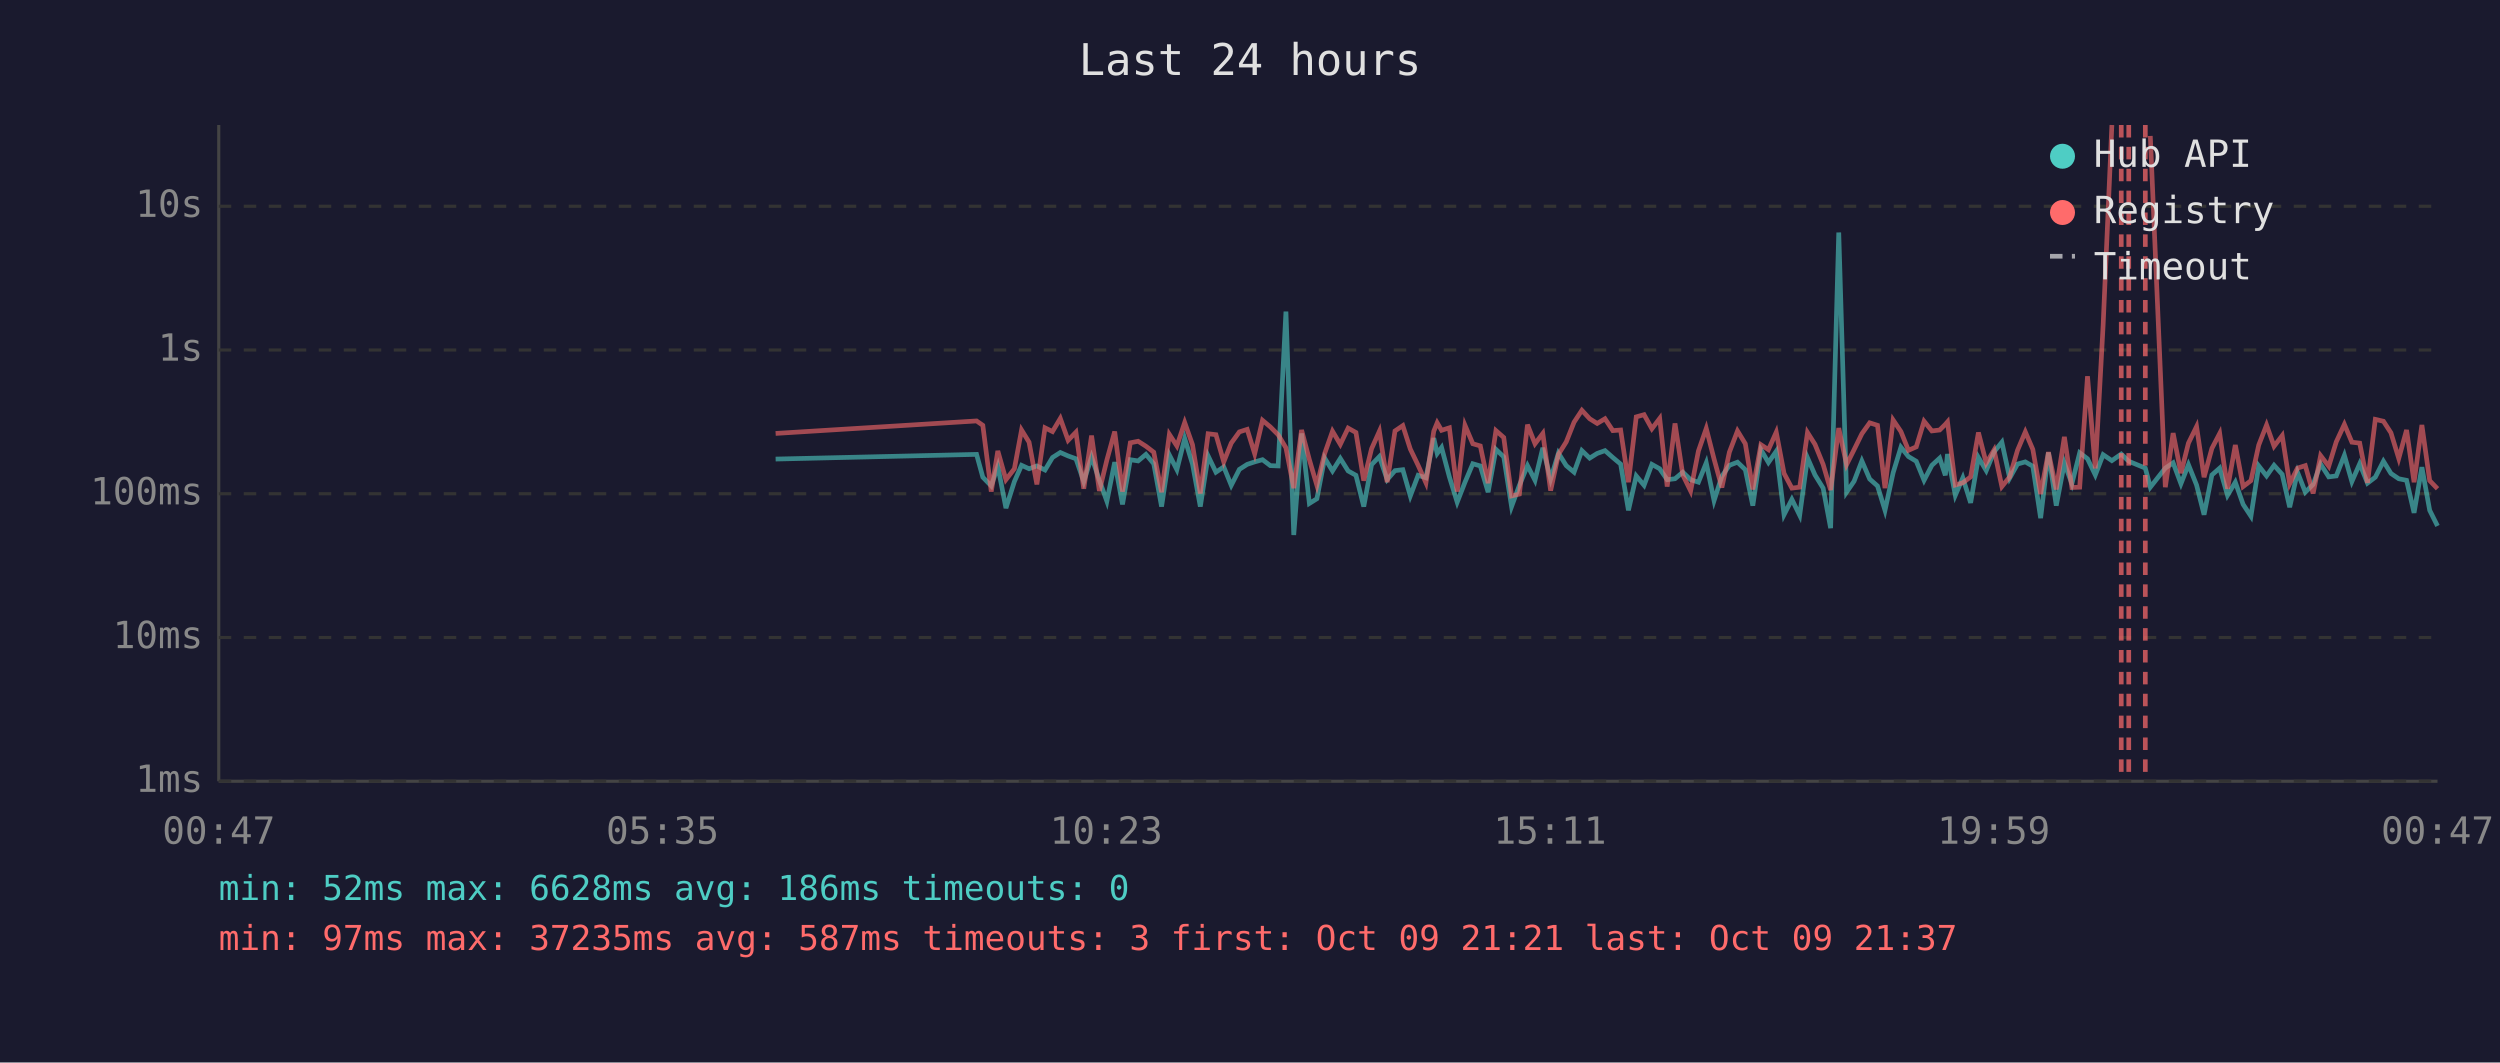
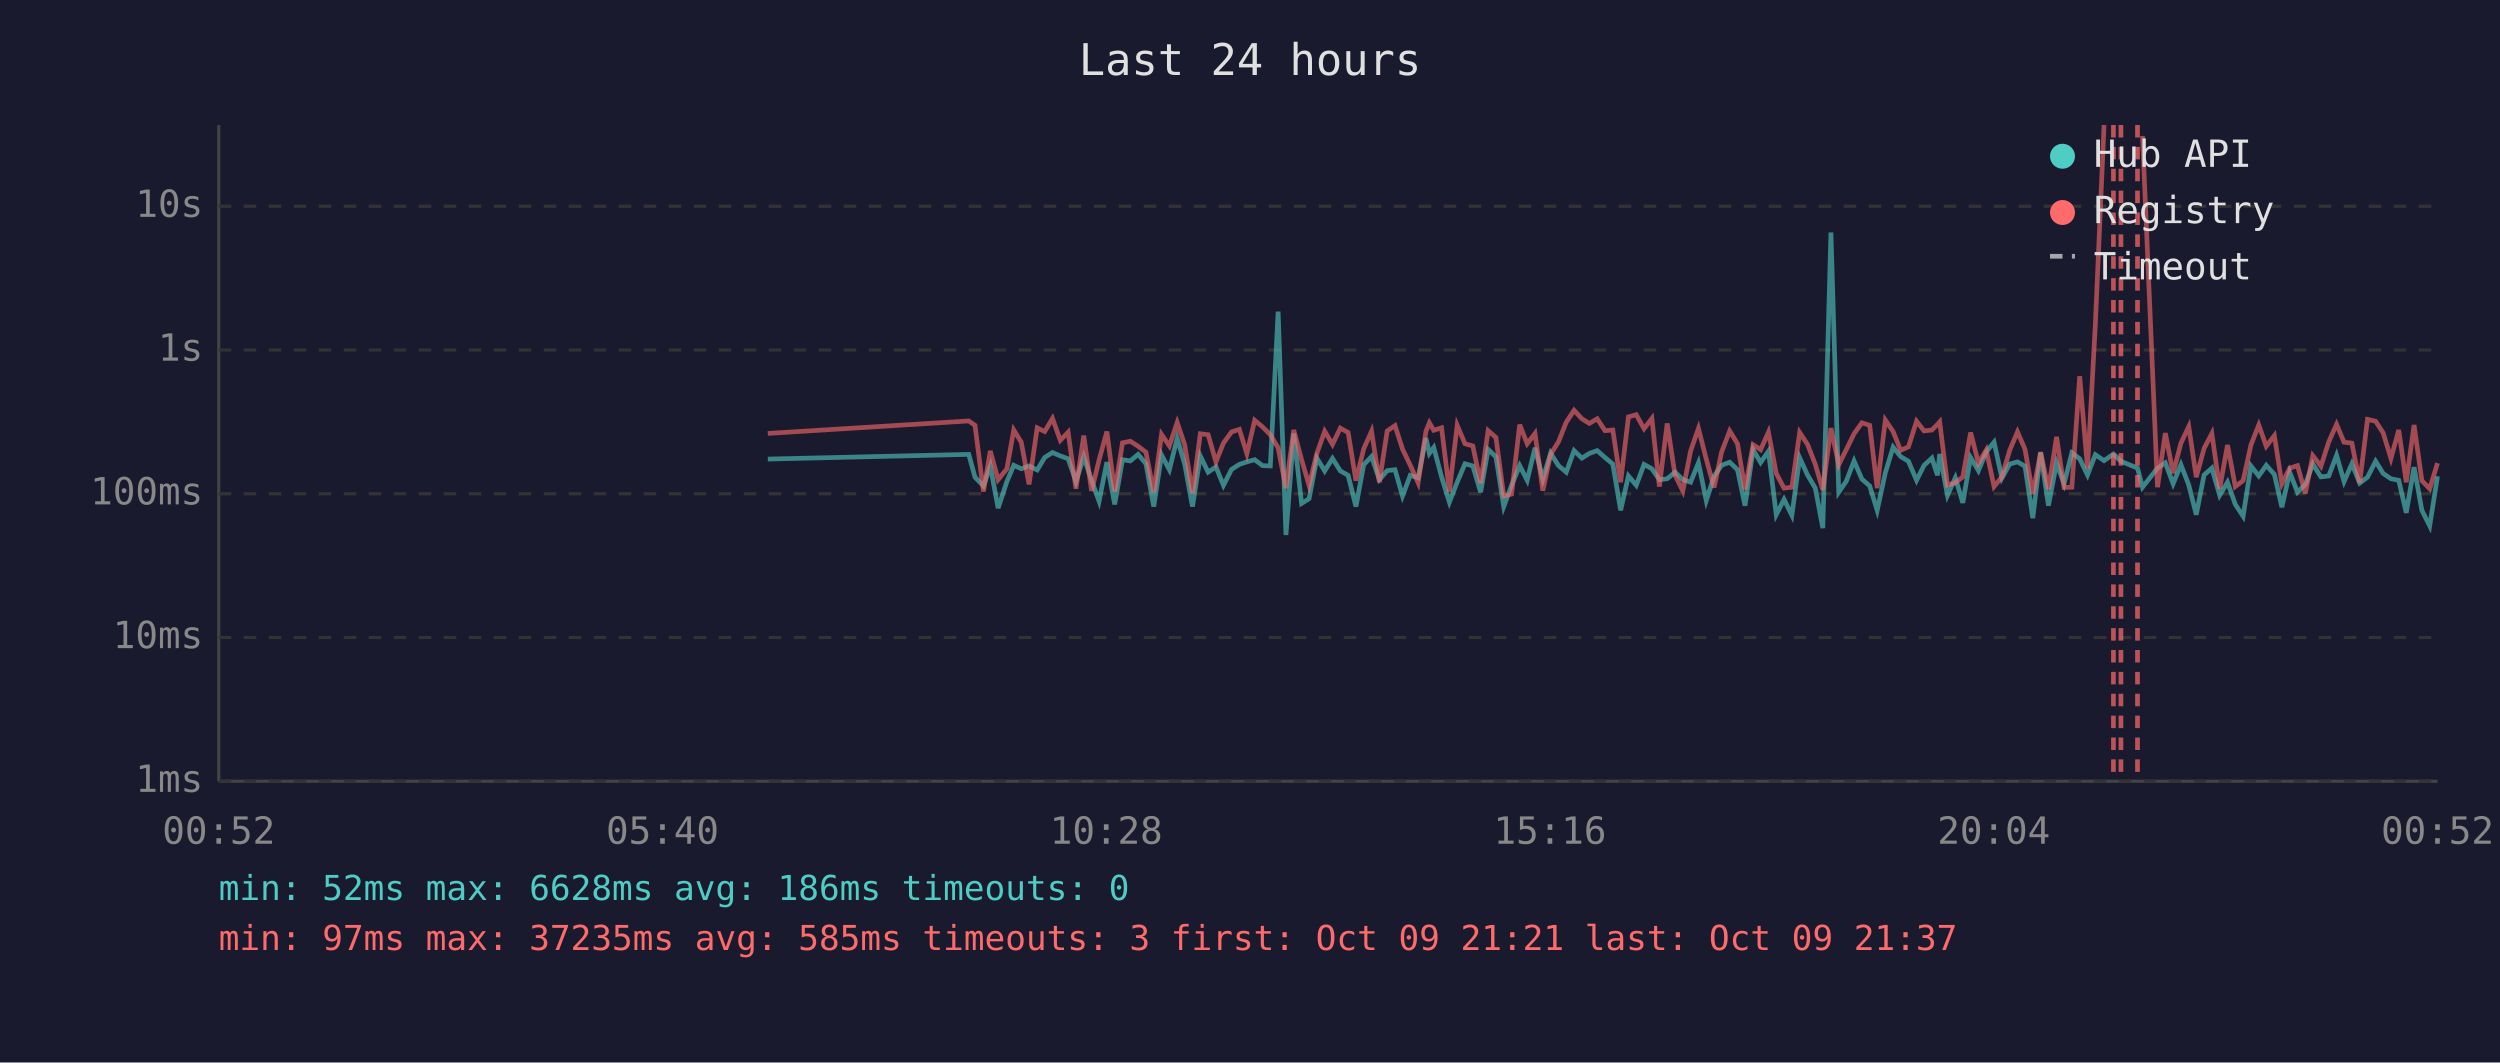
<svg xmlns="http://www.w3.org/2000/svg" viewBox="0 0 800 340" font-family="monospace" font-size="12">
  <rect width="800" height="340" fill="#1a1a2e" />
  <text x="400" y="24" fill="#e0e0e0" font-size="14" text-anchor="middle">Last 24 hours</text>
  <line x1="70" y1="40" x2="70" y2="250" stroke="#444" stroke-width="1" />
  <line x1="70" y1="250" x2="780" y2="250" stroke="#444" stroke-width="1" />
  <line x1="70" y1="250" x2="780" y2="250" stroke="#333" stroke-width="1" stroke-dasharray="4" />
  <text x="65" y="250" fill="#888" text-anchor="end" dominant-baseline="middle">1ms</text>
  <line x1="70" y1="204" x2="780" y2="204" stroke="#333" stroke-width="1" stroke-dasharray="4" />
  <text x="65" y="204" fill="#888" text-anchor="end" dominant-baseline="middle">10ms</text>
  <line x1="70" y1="158" x2="780" y2="158" stroke="#333" stroke-width="1" stroke-dasharray="4" />
  <text x="65" y="158" fill="#888" text-anchor="end" dominant-baseline="middle">100ms</text>
  <line x1="70" y1="112" x2="780" y2="112" stroke="#333" stroke-width="1" stroke-dasharray="4" />
  <text x="65" y="112" fill="#888" text-anchor="end" dominant-baseline="middle">1s</text>
  <line x1="70" y1="66" x2="780" y2="66" stroke="#333" stroke-width="1" stroke-dasharray="4" />
  <text x="65" y="66" fill="#888" text-anchor="end" dominant-baseline="middle">10s</text>
-   <text x="70" y="270" fill="#888" text-anchor="middle">00:47</text>
-   <text x="212" y="270" fill="#888" text-anchor="middle">05:35</text>
-   <text x="354" y="270" fill="#888" text-anchor="middle">10:23</text>
-   <text x="496" y="270" fill="#888" text-anchor="middle">15:11</text>
-   <text x="638" y="270" fill="#888" text-anchor="middle">19:59</text>
-   <text x="780" y="270" fill="#888" text-anchor="middle">00:47</text>
-   <polyline points="248.2,146.9 312.5,145.4 314.5,152.7 317.2,155.5 319.3,149.2 321.9,162.6 324.6,154.1 326.9,148.9 329.3,150.0 331.8,149.1 334.4,150.4 336.8,146.4 339.3,144.8 341.8,145.9 344.3,146.8 346.8,154.1 349.3,146.2 351.8,153.7 354.2,160.4 356.7,147.9 359.2,161.4 361.7,147.1 364.2,147.5 366.7,145.4 369.2,148.4 371.7,162.1 374.2,145.6 376.6,150.3 379.1,140.3 381.6,148.5 384.1,162.1 386.6,145.9 389.1,151.1 391.6,149.4 394.0,155.3 396.6,150.2 399.1,148.6 401.5,147.8 404.0,147.1 406.5,149.0 409.0,149.1 411.5,99.7 414.0,171.2 416.5,138.7 419.0,161.1 421.4,159.6 423.9,146.6 426.4,150.7 428.9,146.7 431.4,150.7 433.9,152.1 436.4,162.1 438.9,148.7 441.4,146.1 443.9,153.5 446.4,150.6 448.9,150.3 451.3,158.7 453.8,152.1 456.3,152.9 458.8,140.2 459.9,145.1 461.3,143.2 463.8,152.6 466.3,160.7 468.8,154.3 471.3,148.4 473.7,149.1 476.2,157.5 478.7,143.8 481.2,146.2 483.7,162.1 486.2,155.3 488.8,149.0 491.2,153.7 493.7,143.3 496.2,153.3 498.7,145.0 501.2,149.0 503.7,151.1 506.2,144.2 508.7,146.6 511.1,145.1 513.6,144.2 516.1,146.4 518.6,148.5 521.1,163.3 523.6,152.3 526.1,155.3 528.6,148.6 531.1,150.0 533.5,153.5 536.0,153.2 538.5,151.1 541.0,153.5 543.5,154.3 546.0,148.1 548.5,160.2 551.0,152.4 553.4,148.9 556.0,147.9 558.5,150.3 560.9,161.8 563.5,143.9 565.9,148.0 568.4,144.4 570.9,164.7 573.4,159.8 575.9,164.9 578.4,146.5 580.8,152.0 583.4,156.2 585.8,169.0 588.4,74.4 590.9,157.5 593.3,154.0 595.8,147.5 598.3,153.3 600.8,155.5 603.2,163.3 605.8,151.3 608.3,143.1 610.7,146.1 613.2,147.6 615.7,153.7 618.2,148.9 620.7,146.6 622.5,152.1 623.2,145.3 625.7,158.5 628.1,152.9 630.6,160.9 633.1,146.4 635.6,150.6 638.1,144.6 640.6,141.5 643.1,153.0 645.6,148.5 648.1,147.8 650.5,149.2 653.0,165.8 655.5,144.8 658.0,161.8 660.6,148.2 663.0,154.8 665.5,144.9 668.0,146.8 670.5,152.0 673.0,145.5 675.8,147.4 678.8,145.3 681.2,147.6 686.5,149.8 688.1,155.9 692.9,149.8 695.4,148.1 697.9,154.8 700.3,148.7 702.9,155.2 705.3,164.7 707.8,152.0 710.3,149.8 712.8,158.5 715.3,154.3 717.8,161.4 720.3,165.2 722.8,149.1 725.3,152.3 727.7,148.9 730.3,151.8 732.7,162.3 735.2,151.1 737.7,157.5 740.2,155.0 742.6,148.5 745.2,152.6 747.6,152.3 750.2,145.7 752.6,154.1 755.1,148.4 757.6,154.6 760.1,152.7 762.7,147.6 765.1,151.5 767.6,153.2 770.1,153.7 772.5,164.1 775.0,149.5 777.5,163.3 780.0,168.3" fill="none" stroke="#4ecdc4" stroke-width="1.5" opacity="0.6" />
-   <polyline points="248.2,138.7 312.5,134.7 314.5,136.1 317.2,157.3 319.3,144.3 321.9,153.5 324.6,150.0 326.9,137.6 329.3,141.5 331.8,155.0 334.4,136.9 336.8,138.1 339.3,133.9 341.8,140.9 344.3,138.3 346.8,156.4 349.3,139.4 351.8,157.1 354.2,147.2 356.7,138.1 359.2,157.3 361.7,141.7 364.2,141.2 366.7,142.8 369.2,144.7 371.7,157.5 374.2,139.0 376.6,142.7 379.1,135.2 381.6,142.3 384.1,157.9 386.6,138.8 389.1,139.1 391.6,147.8 394.0,141.8 396.6,138.2 399.1,137.4 401.5,145.2 404.0,134.5 406.5,136.6 409.0,139.1 411.5,143.3 414.0,156.2 416.5,137.6 419.0,147.1 421.4,155.3 423.9,145.1 426.4,138.0 428.9,142.2 431.4,137.0 433.9,138.4 436.4,153.8 438.9,143.6 441.4,138.0 443.9,154.3 446.4,137.9 448.9,136.2 451.3,143.7 453.8,148.9 456.3,154.5 458.8,138.0 459.9,135.3 461.3,137.7 463.8,136.9 466.3,157.3 468.8,136.1 471.3,142.0 473.7,142.7 476.2,154.6 478.7,137.8 481.2,140.0 483.7,158.7 486.2,158.1 488.8,135.9 491.2,142.0 493.7,138.7 496.2,157.0 498.7,145.4 501.2,141.4 503.7,135.1 506.2,131.3 508.7,134.0 511.1,135.5 513.6,134.0 516.1,137.8 518.6,137.6 521.1,154.3 523.6,133.4 526.1,132.7 528.6,137.2 531.1,133.9 533.5,155.7 536.0,135.5 538.5,152.0 541.0,157.1 543.5,144.3 546.0,137.1 548.5,146.9 551.0,156.0 553.4,144.7 556.0,137.9 558.5,142.0 560.9,156.6 563.5,142.3 565.9,143.9 568.4,138.3 570.9,151.5 573.4,156.2 575.9,155.9 578.4,138.4 580.8,142.2 583.4,148.6 585.8,156.8 588.4,137.0 590.9,148.7 593.3,143.9 595.8,138.8 598.3,135.3 600.8,136.1 603.2,156.2 605.8,134.4 608.3,138.1 610.7,144.1 613.2,143.0 615.7,134.8 618.2,137.9 620.7,137.6 622.5,135.8 623.2,135.0 625.7,155.2 628.1,154.5 630.6,152.6 633.1,138.4 635.6,148.2 638.1,144.0 640.6,155.7 643.1,152.6 645.6,144.1 648.1,138.2 650.5,143.8 653.0,158.1 655.5,144.7 658.0,156.6 660.6,139.8 663.0,156.0 665.5,155.9 668.0,120.4 670.5,149.9 673.0,104.1 675.8,40.0" fill="none" stroke="#ff6b6b" stroke-width="1.5" opacity="0.6" />
-   <polyline points="688.1,43.5 692.9,155.9 695.4,138.6 697.9,151.4 700.3,141.8 702.9,136.5 705.3,152.7 707.8,143.5 710.3,138.7 712.8,156.4 715.3,142.4 717.8,155.7 720.3,153.8 722.8,142.4 725.3,136.0 727.7,142.8 730.3,139.4 732.7,154.8 735.2,149.8 737.7,149.0 740.2,157.9 742.6,145.8 745.2,149.2 747.6,141.4 750.2,135.8 752.6,141.5 755.1,141.8 757.6,154.5 760.1,134.2 762.7,134.8 765.1,138.5 767.6,146.7 770.1,137.6 772.5,154.3 775.0,136.0 777.5,153.8 780.0,156.4" fill="none" stroke="#ff6b6b" stroke-width="1.5" opacity="0.6" />
-   <line x1="678.8" y1="40" x2="678.8" y2="250" stroke="#ff6b6b" stroke-width="1.5" stroke-dasharray="4,3" opacity="0.7" />
-   <line x1="681.2" y1="40" x2="681.2" y2="250" stroke="#ff6b6b" stroke-width="1.5" stroke-dasharray="4,3" opacity="0.7" />
-   <line x1="686.5" y1="40" x2="686.5" y2="250" stroke="#ff6b6b" stroke-width="1.5" stroke-dasharray="4,3" opacity="0.7" />
+   <text x="70" y="270" fill="#888" text-anchor="middle">00:52</text>
+   <text x="212" y="270" fill="#888" text-anchor="middle">05:40</text>
+   <text x="354" y="270" fill="#888" text-anchor="middle">10:28</text>
+   <text x="496" y="270" fill="#888" text-anchor="middle">15:16</text>
+   <text x="638" y="270" fill="#888" text-anchor="middle">20:04</text>
+   <text x="780" y="270" fill="#888" text-anchor="middle">00:52</text>
+   <polyline points="245.7,146.9 310.0,145.4 312.0,152.7 314.7,155.5 316.9,149.2 319.4,162.6 322.2,154.1 324.4,148.9 326.8,150.0 329.3,149.1 331.9,150.4 334.3,146.4 336.8,144.8 339.3,145.9 341.8,146.8 344.3,154.1 346.8,146.2 349.3,153.7 351.7,160.4 354.2,147.9 356.7,161.4 359.2,147.1 361.7,147.5 364.2,145.4 366.7,148.4 369.2,162.1 371.7,145.6 374.2,150.3 376.7,140.3 379.1,148.5 381.6,162.1 384.1,145.9 386.6,151.1 389.1,149.4 391.5,155.3 394.1,150.2 396.6,148.6 399.0,147.8 401.5,147.1 404.0,149.0 406.5,149.1 409.0,99.7 411.5,171.2 414.0,138.7 416.5,161.1 418.9,159.6 421.4,146.6 423.9,150.7 426.4,146.7 428.9,150.7 431.4,152.1 433.9,162.1 436.4,148.7 438.9,146.1 441.4,153.5 443.9,150.6 446.4,150.3 448.8,158.7 451.3,152.1 453.8,152.9 456.3,140.2 457.4,145.1 458.8,143.2 461.3,152.6 463.8,160.7 466.3,154.3 468.8,148.4 471.3,149.1 473.8,157.5 476.2,143.8 478.7,146.2 481.2,162.1 483.7,155.3 486.3,149.0 488.7,153.7 491.2,143.3 493.7,153.3 496.2,145.0 498.7,149.0 501.2,151.1 503.7,144.2 506.2,146.6 508.6,145.1 511.1,144.2 513.6,146.4 516.1,148.5 518.6,163.3 521.1,152.3 523.6,155.3 526.1,148.6 528.6,150.0 531.0,153.5 533.5,153.2 536.0,151.1 538.5,153.5 541.0,154.3 543.5,148.1 546.0,160.2 548.5,152.4 550.9,148.9 553.5,147.9 556.0,150.3 558.4,161.8 561.0,143.9 563.4,148.0 565.9,144.4 568.4,164.7 570.9,159.8 573.4,164.9 575.9,146.5 578.4,152.0 580.9,156.2 583.3,169.0 585.9,74.4 588.4,157.5 590.8,154.0 593.3,147.5 595.8,153.3 598.3,155.5 600.7,163.3 603.3,151.3 605.8,143.1 608.2,146.1 610.7,147.6 613.3,153.7 615.7,148.9 618.2,146.6 620.0,152.1 620.7,145.3 623.2,158.5 625.7,152.9 628.1,160.9 630.6,146.4 633.1,150.6 635.6,144.6 638.1,141.5 640.6,153.0 643.1,148.5 645.6,147.8 648.0,149.2 650.5,165.8 653.0,144.8 655.5,161.8 658.1,148.2 660.5,154.8 663.0,144.9 665.5,146.8 668.0,152.0 670.5,145.5 673.3,147.4 676.3,145.3 678.7,147.6 684.0,149.8 685.6,155.9 690.4,149.8 692.9,148.1 695.4,154.8 697.9,148.7 700.4,155.2 702.8,164.7 705.3,152.0 707.8,149.8 710.3,158.5 712.8,154.3 715.3,161.4 717.8,165.2 720.3,149.1 722.8,152.3 725.2,148.9 727.8,151.8 730.2,162.3 732.7,151.1 735.2,157.5 737.7,155.0 740.1,148.5 742.7,152.6 745.2,152.3 747.7,145.7 750.1,154.1 752.6,148.4 755.1,154.6 757.6,152.7 760.2,147.6 762.6,151.5 765.1,153.2 767.6,153.7 770.0,164.1 772.5,149.5 775.0,163.3 777.5,168.3 780.0,152.4" fill="none" stroke="#4ecdc4" stroke-width="1.5" opacity="0.6" />
+   <polyline points="245.7,138.7 310.0,134.7 312.0,136.1 314.7,157.3 316.9,144.3 319.4,153.5 322.2,150.0 324.4,137.6 326.8,141.5 329.3,155.0 331.9,136.9 334.3,138.1 336.8,133.9 339.3,140.9 341.8,138.3 344.3,156.4 346.8,139.4 349.3,157.1 351.7,147.2 354.2,138.1 356.7,157.3 359.2,141.7 361.7,141.2 364.2,142.8 366.7,144.7 369.2,157.5 371.7,139.0 374.2,142.7 376.7,135.2 379.1,142.3 381.6,157.9 384.1,138.8 386.6,139.1 389.1,147.8 391.5,141.8 394.1,138.2 396.6,137.4 399.0,145.2 401.5,134.5 404.0,136.6 406.5,139.1 409.0,143.3 411.5,156.2 414.0,137.6 416.5,147.1 418.9,155.3 421.4,145.1 423.9,138.0 426.4,142.2 428.9,137.0 431.4,138.4 433.9,153.8 436.4,143.6 438.9,138.0 441.4,154.3 443.9,137.9 446.4,136.2 448.8,143.7 451.3,148.9 453.8,154.5 456.3,138.0 457.4,135.3 458.8,137.7 461.3,136.9 463.8,157.3 466.3,136.1 468.8,142.0 471.3,142.7 473.8,154.6 476.2,137.8 478.7,140.0 481.2,158.7 483.7,158.1 486.3,135.9 488.7,142.0 491.2,138.7 493.7,157.0 496.2,145.4 498.7,141.4 501.2,135.1 503.7,131.3 506.2,134.0 508.6,135.5 511.1,134.0 513.6,137.8 516.1,137.6 518.6,154.3 521.1,133.4 523.6,132.7 526.1,137.2 528.6,133.9 531.0,155.7 533.5,135.5 536.0,152.0 538.5,157.1 541.0,144.3 543.5,137.1 546.0,146.9 548.5,156.0 550.9,144.7 553.5,137.9 556.0,142.0 558.4,156.6 561.0,142.3 563.4,143.9 565.9,138.3 568.4,151.5 570.9,156.2 573.4,155.9 575.9,138.4 578.4,142.2 580.9,148.6 583.3,156.8 585.9,137.0 588.4,148.7 590.8,143.9 593.3,138.8 595.8,135.3 598.3,136.1 600.7,156.2 603.3,134.4 605.8,138.1 608.2,144.1 610.7,143.0 613.3,134.8 615.7,137.9 618.2,137.6 620.0,135.8 620.7,135.0 623.2,155.2 625.7,154.5 628.1,152.6 630.6,138.4 633.1,148.2 635.6,144.0 638.1,155.7 640.6,152.6 643.1,144.1 645.6,138.2 648.0,143.8 650.5,158.1 653.0,144.7 655.5,156.6 658.1,139.8 660.5,156.0 663.0,155.9 665.5,120.4 668.0,149.9 670.5,104.1 673.3,40.0" fill="none" stroke="#ff6b6b" stroke-width="1.5" opacity="0.6" />
+   <polyline points="685.6,43.5 690.4,155.9 692.9,138.6 695.4,151.4 697.9,141.8 700.4,136.5 702.8,152.7 705.3,143.5 707.8,138.7 710.3,156.4 712.8,142.4 715.3,155.7 717.8,153.8 720.3,142.4 722.8,136.0 725.2,142.8 727.8,139.4 730.2,154.8 732.7,149.8 735.2,149.0 737.7,157.9 740.1,145.8 742.7,149.2 745.2,141.4 747.7,135.8 750.1,141.5 752.6,141.8 755.1,154.5 757.6,134.2 760.2,134.8 762.6,138.5 765.1,146.7 767.6,137.6 770.0,154.3 772.5,136.0 775.0,153.8 777.5,156.4 780.0,148.2" fill="none" stroke="#ff6b6b" stroke-width="1.5" opacity="0.6" />
+   <line x1="676.3" y1="40" x2="676.3" y2="250" stroke="#ff6b6b" stroke-width="1.5" stroke-dasharray="4,3" opacity="0.7" />
+   <line x1="678.7" y1="40" x2="678.7" y2="250" stroke="#ff6b6b" stroke-width="1.5" stroke-dasharray="4,3" opacity="0.7" />
+   <line x1="684.0" y1="40" x2="684.0" y2="250" stroke="#ff6b6b" stroke-width="1.5" stroke-dasharray="4,3" opacity="0.7" />
  <circle cx="660" cy="50" r="4" fill="#4ecdc4" />
  <text x="670" y="50" fill="#e0e0e0" dominant-baseline="middle">Hub API</text>
  <circle cx="660" cy="68" r="4" fill="#ff6b6b" />
  <text x="670" y="68" fill="#e0e0e0" dominant-baseline="middle">Registry</text>
  <line x1="656" y1="82" x2="664" y2="82" stroke="#e0e0e0" stroke-width="1.5" stroke-dasharray="4,3" opacity="0.7" />
  <text x="670" y="86" fill="#e0e0e0" dominant-baseline="middle">Timeout</text>
  <text x="70" y="288" fill="#4ecdc4" font-size="11">min: 52ms  max: 6628ms  avg: 186ms  timeouts: 0</text>
-   <text x="70" y="304" fill="#ff6b6b" font-size="11">min: 97ms  max: 37235ms  avg: 587ms  timeouts: 3  first: Oct 09 21:21  last: Oct 09 21:37</text>
+   <text x="70" y="304" fill="#ff6b6b" font-size="11">min: 97ms  max: 37235ms  avg: 585ms  timeouts: 3  first: Oct 09 21:21  last: Oct 09 21:37</text>
</svg>
